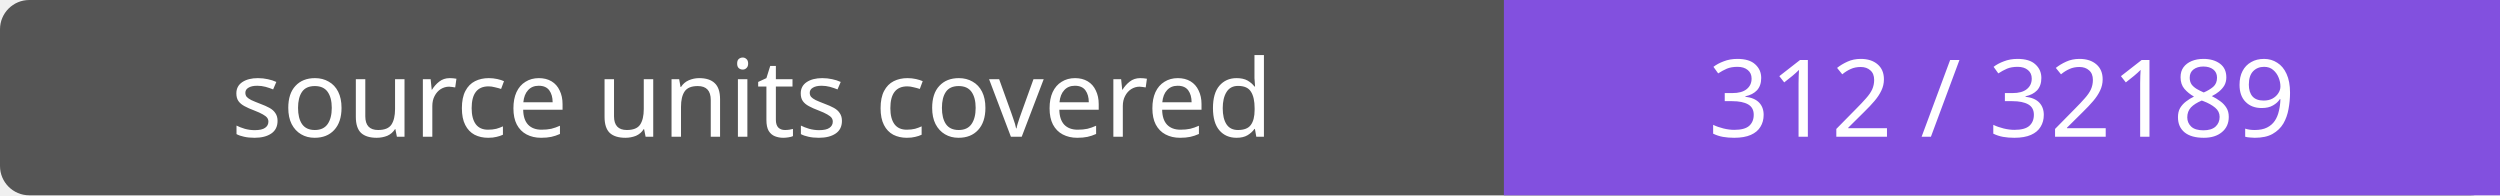
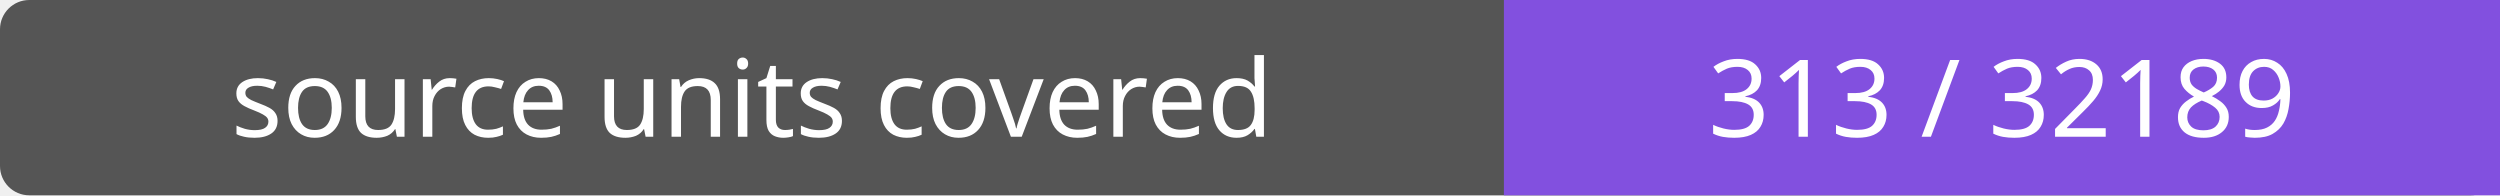
- <svg xmlns="http://www.w3.org/2000/svg" width="256" height="20" role="img" aria-label="source units covered: 312 / 32189">
+ <svg xmlns="http://www.w3.org/2000/svg" width="256" height="20" role="img" aria-label="source units covered: 313 / 32189">
  <rect width="256" height="20" rx="3" fill="#555" />
  <path fill="#8250df" d="M154 0h102v20H154z" />
  <g fill="#fff" text-anchor="middle" font-family="Verdana,sans-serif" font-size="11">
    <text x="77.0" y="14">source units covered</text>
-     <text x="205.0" y="14">312 / 32189</text>
+     <text x="205.0" y="14">313 / 32189</text>
  </g>
</svg>
